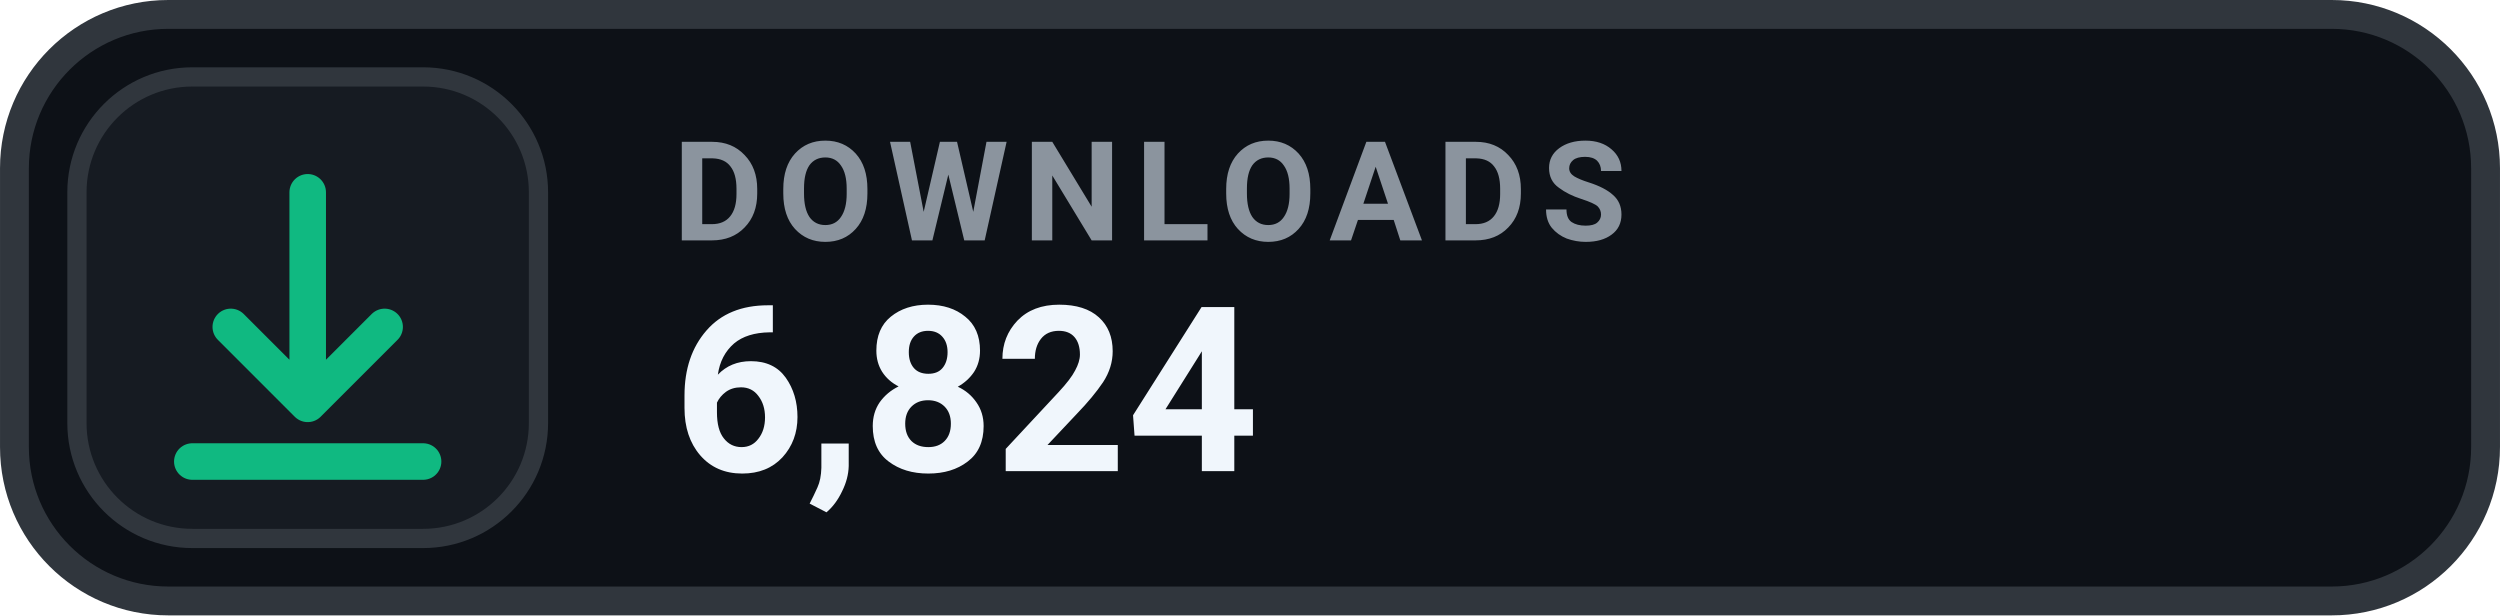
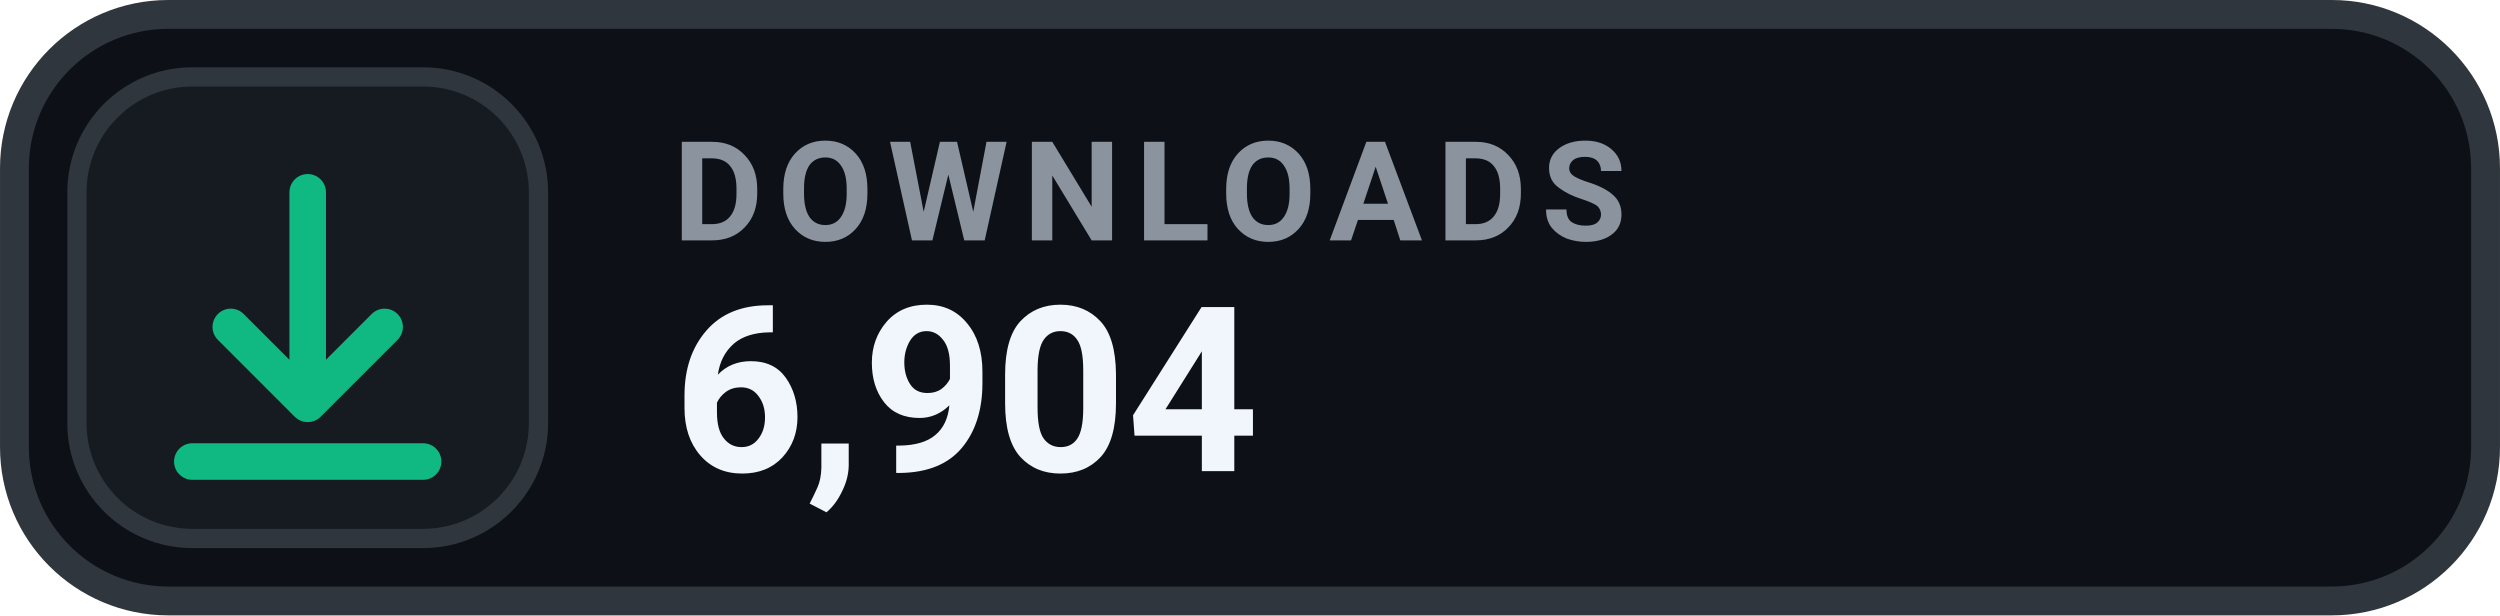
- <svg xmlns="http://www.w3.org/2000/svg" width="126" height="31.015" viewBox="0 0 130 32" role="img" aria-label="DOWNLOADS 6,824">
+ <svg xmlns="http://www.w3.org/2000/svg" width="126" height="31.015" viewBox="0 0 130 32" role="img" aria-label="DOWNLOADS 6,904">
  <rect x=".75" y=".75" width="128.5" height="30.5" rx="8" fill="#0D1117" stroke="#30363D" stroke-width="1.5" />
  <rect x="4" y="4" width="24" height="24" rx="6" fill="#161B22" stroke="#30363D" stroke-width="1" />
  <g transform="translate(16 16)" style="color:#10B981;">
    <path d="M0 -6 v11 m0 0 l4 -4 m-4 4 l-4 -4 M-6 8 h12" fill="none" stroke="currentColor" stroke-width="1.9" stroke-linecap="round" stroke-linejoin="round" />
  </g>
  <text x="35" y="12.5" fill="#8B949E" font-family="-apple-system,BlinkMacSystemFont,'Segoe UI',Roboto,Helvetica,Arial,sans-serif" font-size="7.2" font-weight="700" letter-spacing=".75">DOWNLOADS</text>
-   <text x="35" y="24.5" fill="#F0F6FC" font-family="-apple-system,BlinkMacSystemFont,'Segoe UI',Roboto,Helvetica,Arial,sans-serif" font-size="12" font-weight="700">6,824</text>
+   <text x="35" y="24.5" fill="#F0F6FC" font-family="-apple-system,BlinkMacSystemFont,'Segoe UI',Roboto,Helvetica,Arial,sans-serif" font-size="12" font-weight="700">6,904</text>
</svg>
